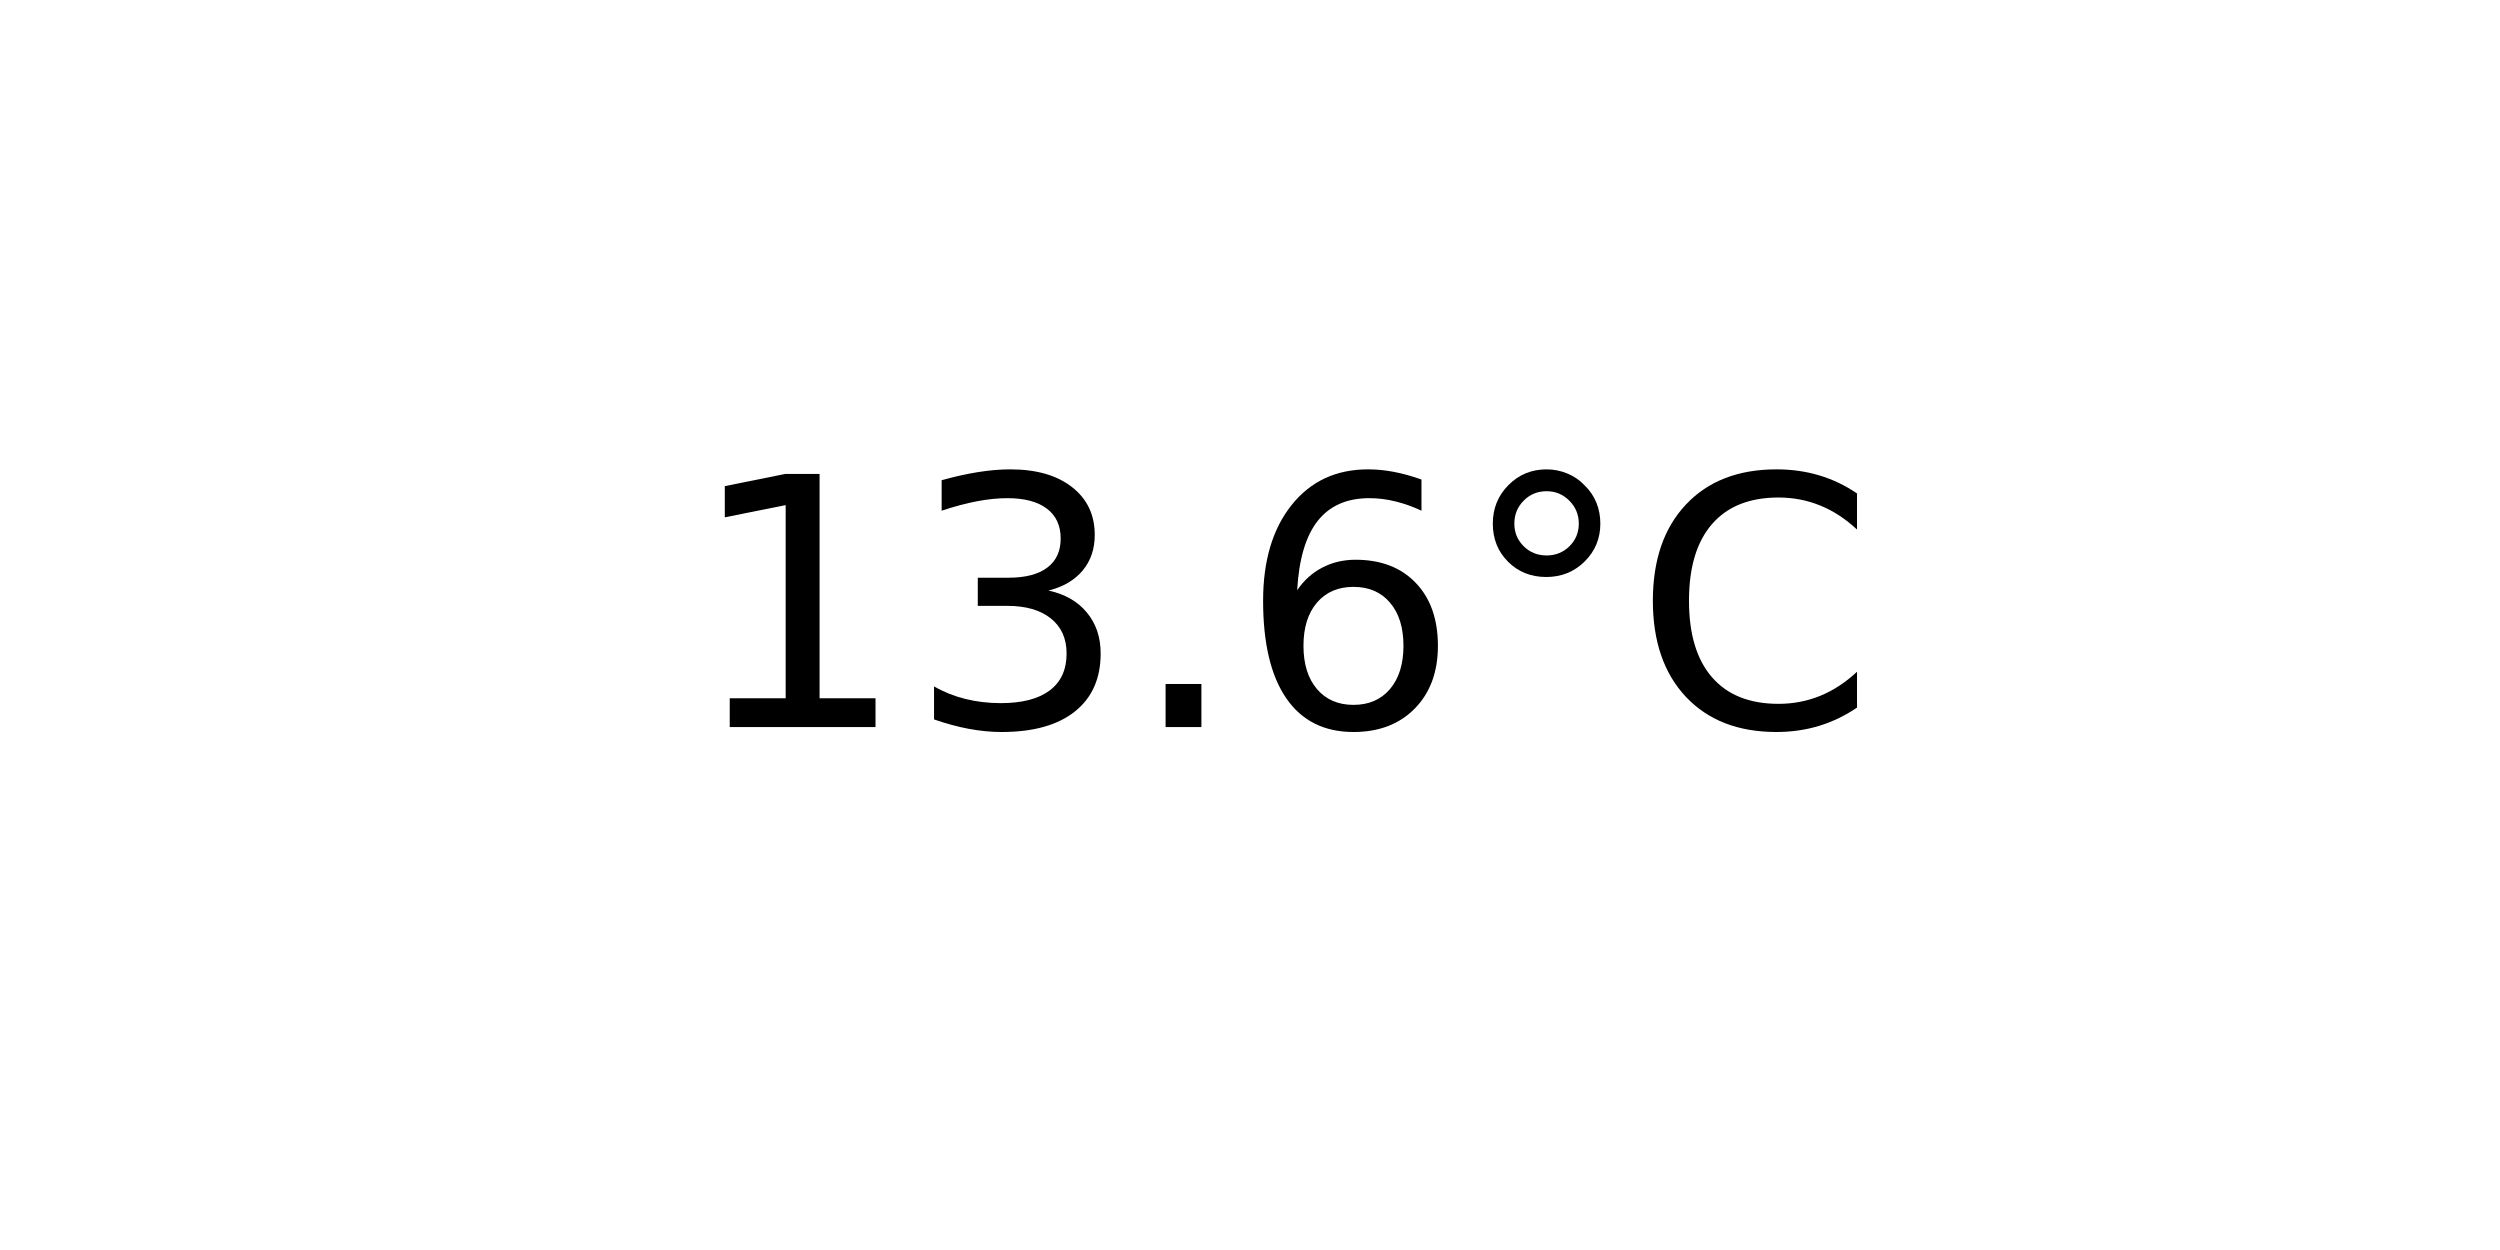
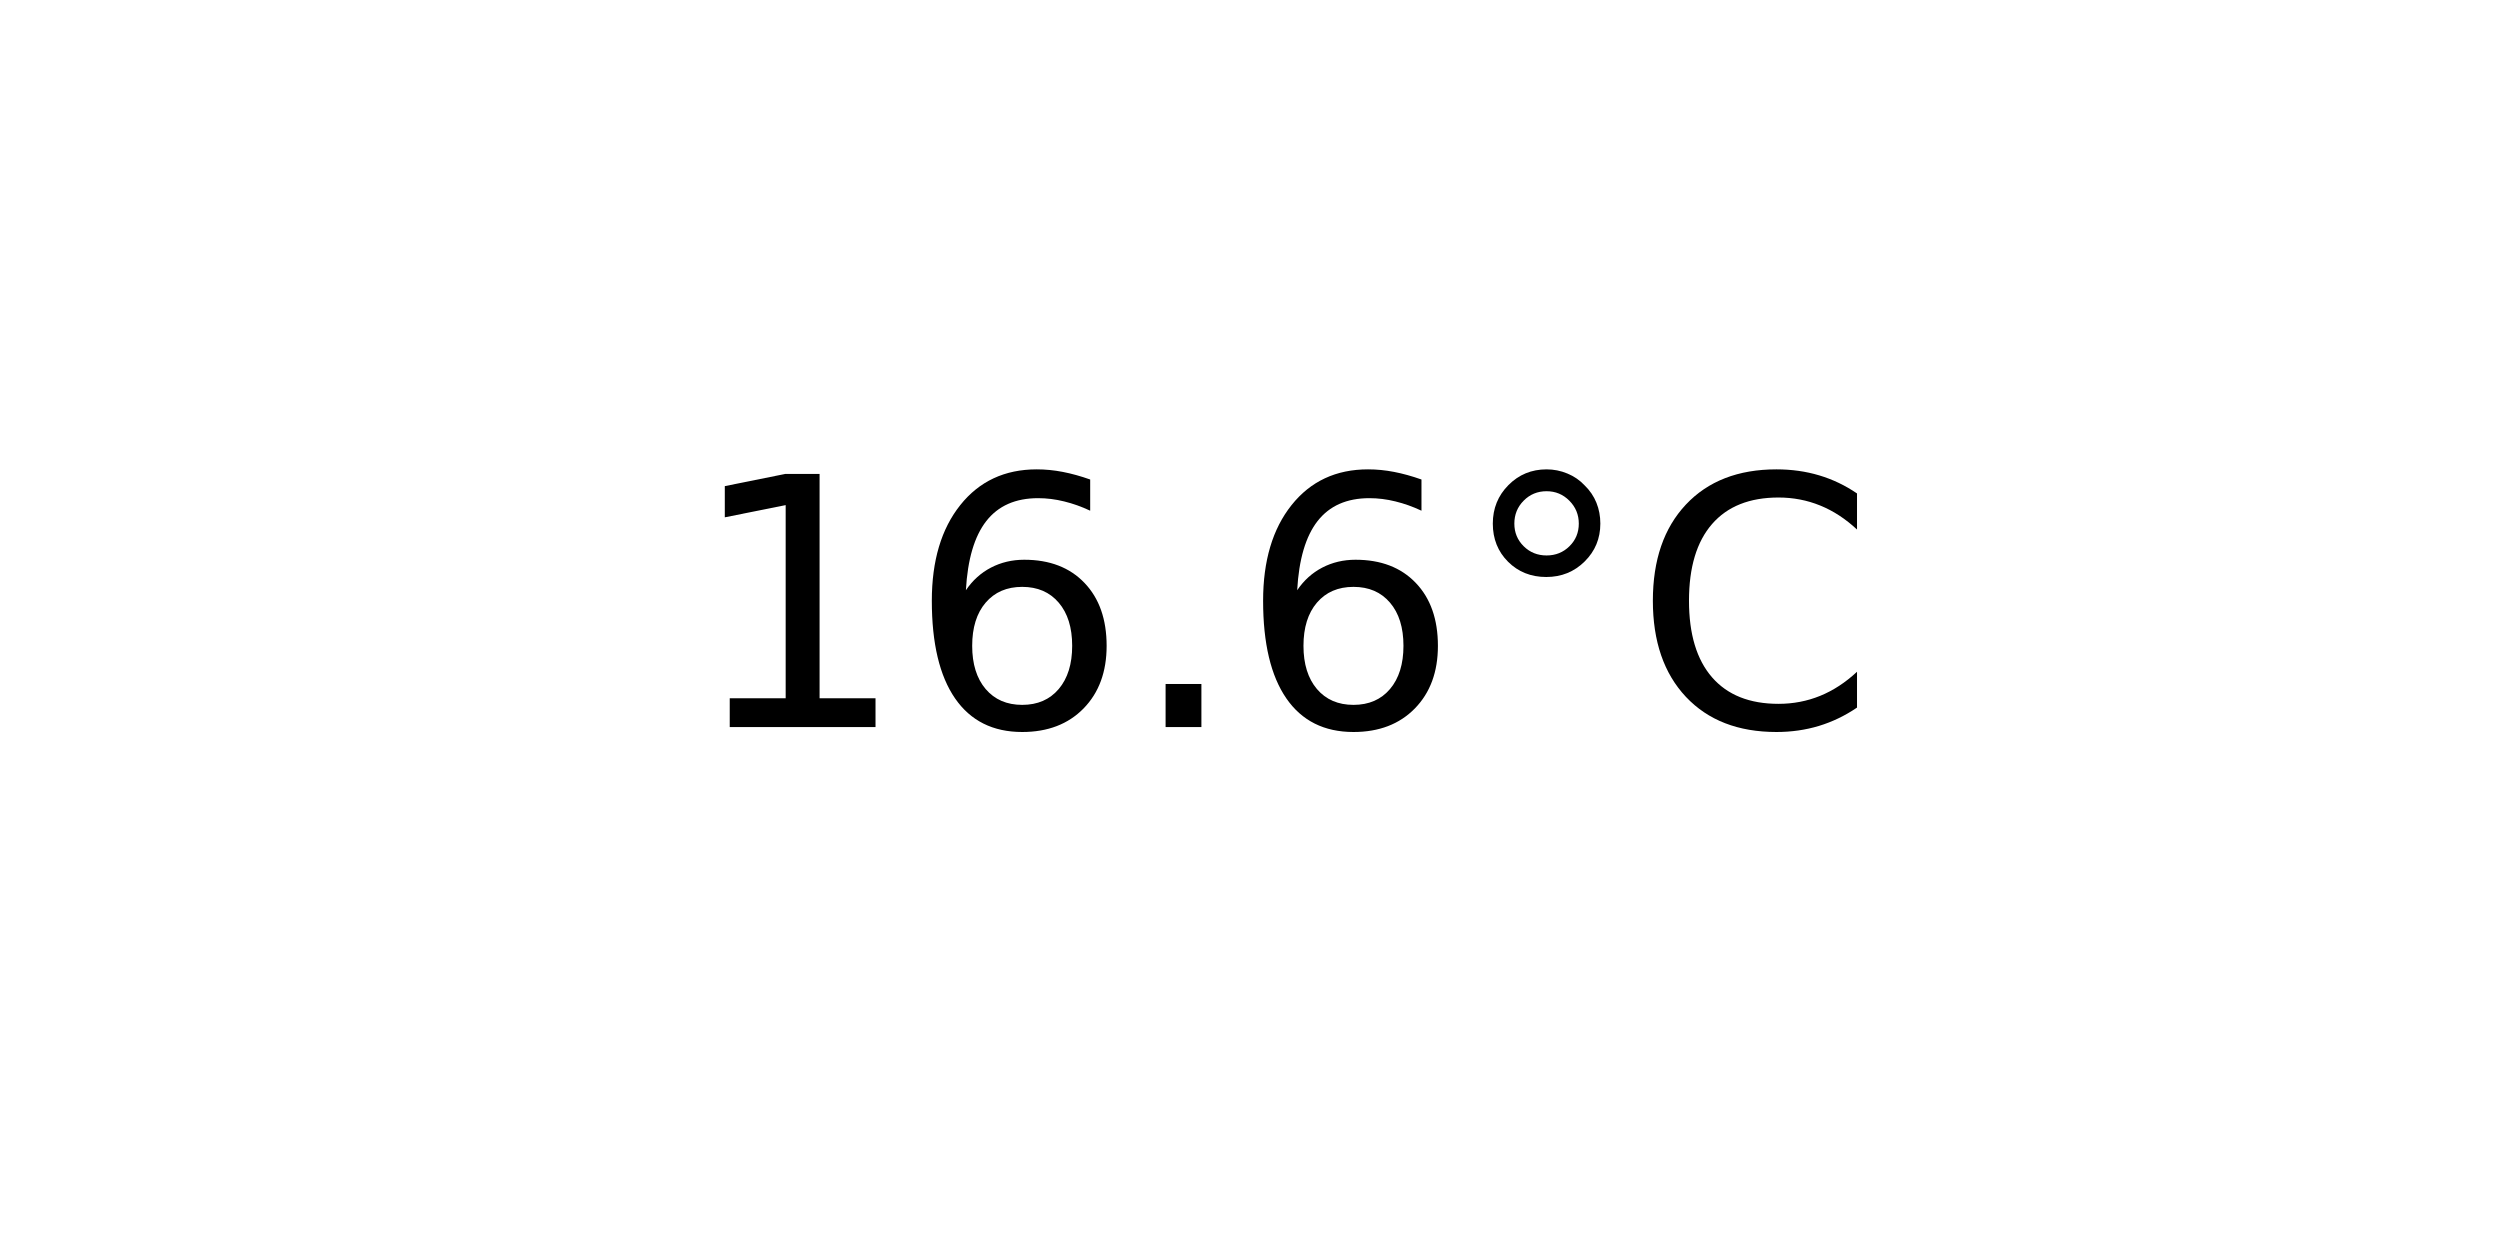
<svg xmlns="http://www.w3.org/2000/svg" xmlns:xlink="http://www.w3.org/1999/xlink" width="72pt" height="36pt" viewBox="0 0 72 36" version="1.1">
  <defs>
    <style type="text/css">*{stroke-linejoin: round; stroke-linecap: butt}</style>
  </defs>
  <g id="figure_1">
    <g id="axes_1">
      <g id="text_1">
        <g transform="translate(19.77578 20.93937) scale(0.1 -0.1)">
          <defs>
            <path id="DejaVuSans-31" d="M 794 531  L 1825 531  L 1825 4091  L 703 3866  L 703 4441  L 1819 4666  L 2450 4666  L 2450 531  L 3481 531  L 3481 0  L 794 0  L 794 531  z " transform="scale(0.015625)" />
-             <path id="DejaVuSans-33" d="M 2597 2516  Q 3050 2419 3304 2112  Q 3559 1806 3559 1356  Q 3559 666 3084 287  Q 2609 -91 1734 -91  Q 1441 -91 1130 -33  Q 819 25 488 141  L 488 750  Q 750 597 1062 519  Q 1375 441 1716 441  Q 2309 441 2620 675  Q 2931 909 2931 1356  Q 2931 1769 2642 2001  Q 2353 2234 1838 2234  L 1294 2234  L 1294 2753  L 1863 2753  Q 2328 2753 2575 2939  Q 2822 3125 2822 3475  Q 2822 3834 2567 4026  Q 2313 4219 1838 4219  Q 1578 4219 1281 4162  Q 984 4106 628 3988  L 628 4550  Q 988 4650 1302 4700  Q 1616 4750 1894 4750  Q 2613 4750 3031 4423  Q 3450 4097 3450 3541  Q 3450 3153 3228 2886  Q 3006 2619 2597 2516  z " transform="scale(0.015625)" />
+             <path id="DejaVuSans-36" d="M 2113 2584  Q 1688 2584 1439 2293  Q 1191 2003 1191 1497  Q 1191 994 1439 701  Q 1688 409 2113 409  Q 2538 409 2786 701  Q 3034 994 3034 1497  Q 3034 2003 2786 2293  Q 2538 2584 2113 2584  z M 3366 4563  L 3366 3988  Q 3128 4100 2886 4159  Q 2644 4219 2406 4219  Q 1781 4219 1451 3797  Q 1122 3375 1075 2522  Q 1259 2794 1537 2939  Q 1816 3084 2150 3084  Q 2853 3084 3261 2657  Q 3669 2231 3669 1497  Q 3669 778 3244 343  Q 2819 -91 2113 -91  Q 1303 -91 875 529  Q 447 1150 447 2328  Q 447 3434 972 4092  Q 1497 4750 2381 4750  Q 2619 4750 2861 4703  Q 3103 4656 3366 4563  z " transform="scale(0.015625)" />
            <path id="DejaVuSans-2e" d="M 684 794  L 1344 794  L 1344 0  L 684 0  L 684 794  z " transform="scale(0.015625)" />
-             <path id="DejaVuSans-36" d="M 2113 2584  Q 1688 2584 1439 2293  Q 1191 2003 1191 1497  Q 1191 994 1439 701  Q 1688 409 2113 409  Q 2538 409 2786 701  Q 3034 994 3034 1497  Q 3034 2003 2786 2293  Q 2538 2584 2113 2584  z M 3366 4563  L 3366 3988  Q 3128 4100 2886 4159  Q 2644 4219 2406 4219  Q 1781 4219 1451 3797  Q 1122 3375 1075 2522  Q 1259 2794 1537 2939  Q 1816 3084 2150 3084  Q 2853 3084 3261 2657  Q 3669 2231 3669 1497  Q 3669 778 3244 343  Q 2819 -91 2113 -91  Q 1303 -91 875 529  Q 447 1150 447 2328  Q 447 3434 972 4092  Q 1497 4750 2381 4750  Q 2619 4750 2861 4703  Q 3103 4656 3366 4563  z " transform="scale(0.015625)" />
            <path id="DejaVuSans-b0" d="M 1600 4347  Q 1350 4347 1178 4173  Q 1006 4000 1006 3750  Q 1006 3503 1178 3333  Q 1350 3163 1600 3163  Q 1850 3163 2022 3333  Q 2194 3503 2194 3750  Q 2194 3997 2020 4172  Q 1847 4347 1600 4347  z M 1600 4750  Q 1800 4750 1984 4673  Q 2169 4597 2303 4453  Q 2447 4313 2519 4134  Q 2591 3956 2591 3750  Q 2591 3338 2302 3052  Q 2013 2766 1594 2766  Q 1172 2766 890 3047  Q 609 3328 609 3750  Q 609 4169 896 4459  Q 1184 4750 1600 4750  z " transform="scale(0.015625)" />
            <path id="DejaVuSans-43" d="M 4122 4306  L 4122 3641  Q 3803 3938 3442 4084  Q 3081 4231 2675 4231  Q 1875 4231 1450 3742  Q 1025 3253 1025 2328  Q 1025 1406 1450 917  Q 1875 428 2675 428  Q 3081 428 3442 575  Q 3803 722 4122 1019  L 4122 359  Q 3791 134 3420 21  Q 3050 -91 2638 -91  Q 1578 -91 968 557  Q 359 1206 359 2328  Q 359 3453 968 4101  Q 1578 4750 2638 4750  Q 3056 4750 3426 4639  Q 3797 4528 4122 4306  z " transform="scale(0.015625)" />
          </defs>
          <use xlink:href="#DejaVuSans-31" />
-           <use xlink:href="#DejaVuSans-33" x="63.623" />
+           <use xlink:href="#DejaVuSans-36" x="63.623" />
          <use xlink:href="#DejaVuSans-2e" x="127.246" />
          <use xlink:href="#DejaVuSans-36" x="159.033" />
          <use xlink:href="#DejaVuSans-b0" x="222.656" />
          <use xlink:href="#DejaVuSans-43" x="272.656" />
        </g>
      </g>
    </g>
  </g>
</svg>
